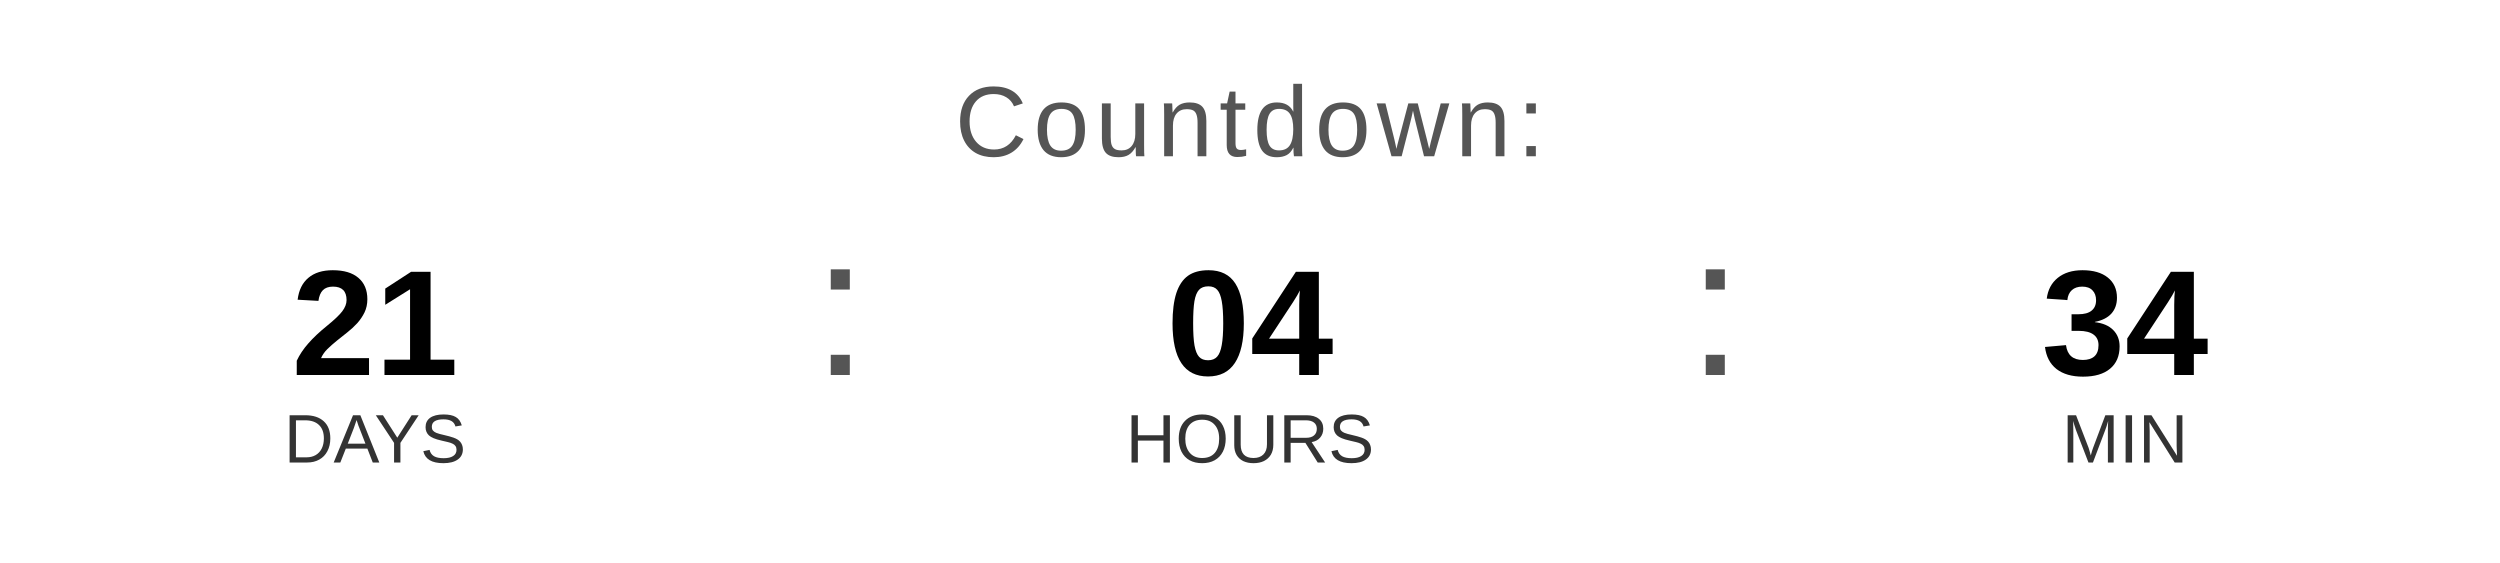
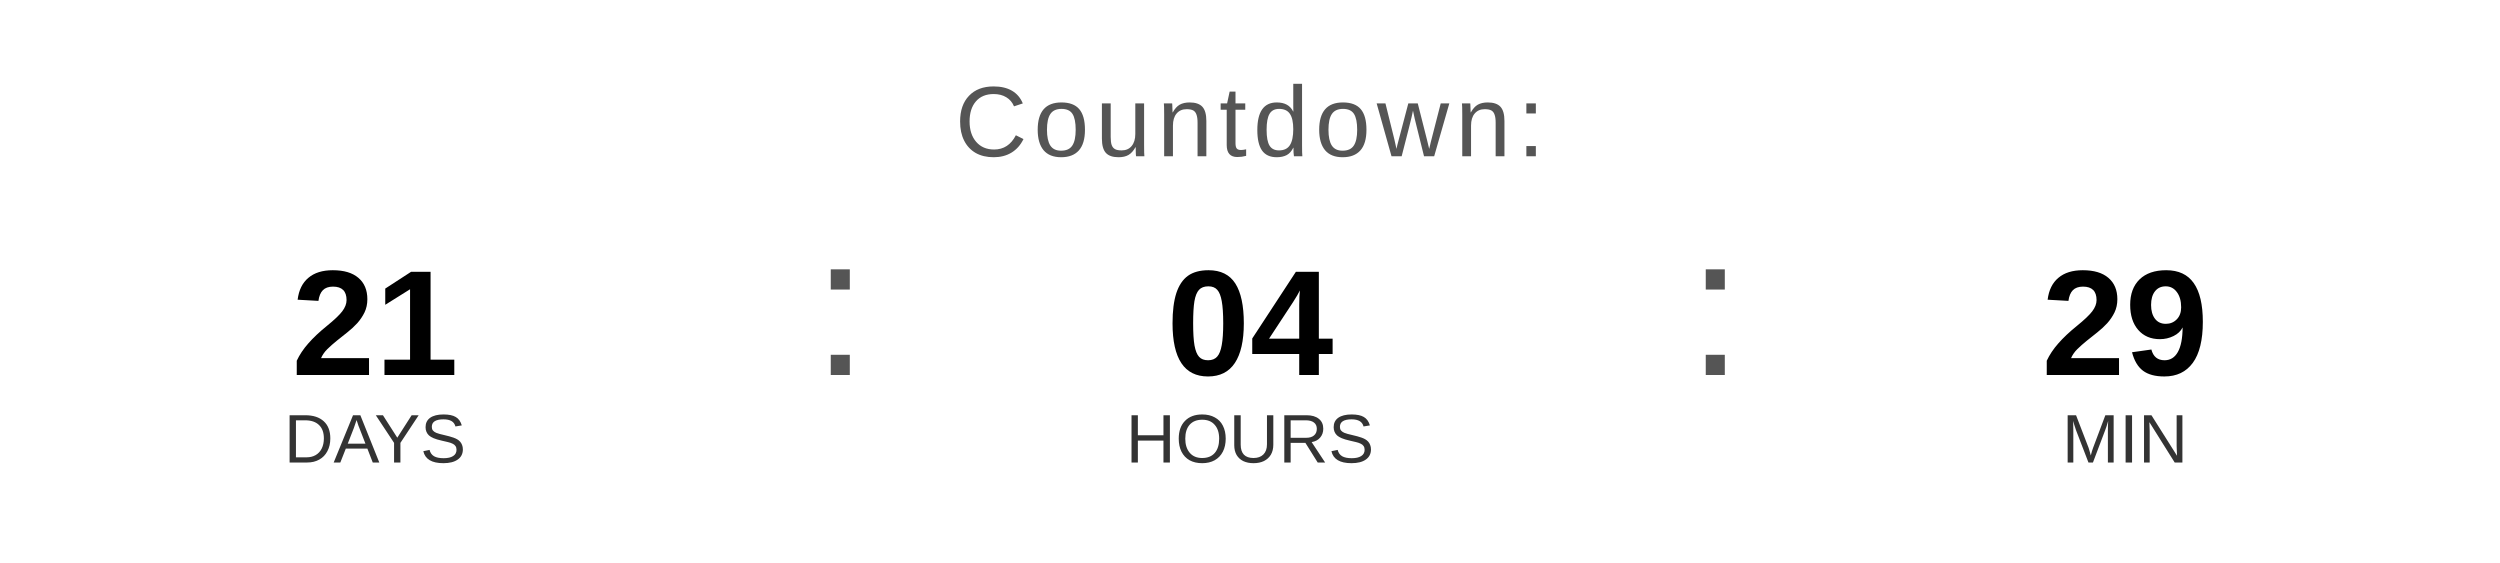
<svg xmlns="http://www.w3.org/2000/svg" width="400" height="90" viewBox="0 0 400 90">
  <text x="200" y="25" font-family="Arial, Helvetica, sans-serif" font-size="16" fill="#555555" text-anchor="middle" letter-spacing="1">
    Countdown:
  </text>
  <text x="60" y="60" font-family="Arial, Helvetica, sans-serif" font-size="24" font-weight="bold" fill="#000000" text-anchor="middle">21</text>
  <text x="60" y="74" font-family="Arial, Helvetica, sans-serif" font-size="11" fill="#333333" text-anchor="middle">DAYS</text>
  <text x="130" y="60" font-family="Arial, sans-serif" font-size="32" fill="#555555">:</text>
  <text x="200" y="60" font-family="Arial, Helvetica, sans-serif" font-size="24" font-weight="bold" fill="#000000" text-anchor="middle">04</text>
  <text x="200" y="74" font-family="Arial, Helvetica, sans-serif" font-size="11" fill="#333333" text-anchor="middle">HOURS</text>
  <text x="270" y="60" font-family="Arial, sans-serif" font-size="32" fill="#555555">:</text>
-   <text x="340" y="60" font-family="Arial, Helvetica, sans-serif" font-size="24" font-weight="bold" fill="#000000" text-anchor="middle">34</text>
+   <text x="340" y="60" font-family="Arial, Helvetica, sans-serif" font-size="24" font-weight="bold" fill="#000000" text-anchor="middle">29</text>
  <text x="340" y="74" font-family="Arial, Helvetica, sans-serif" font-size="11" fill="#333333" text-anchor="middle">MIN</text>
</svg>
